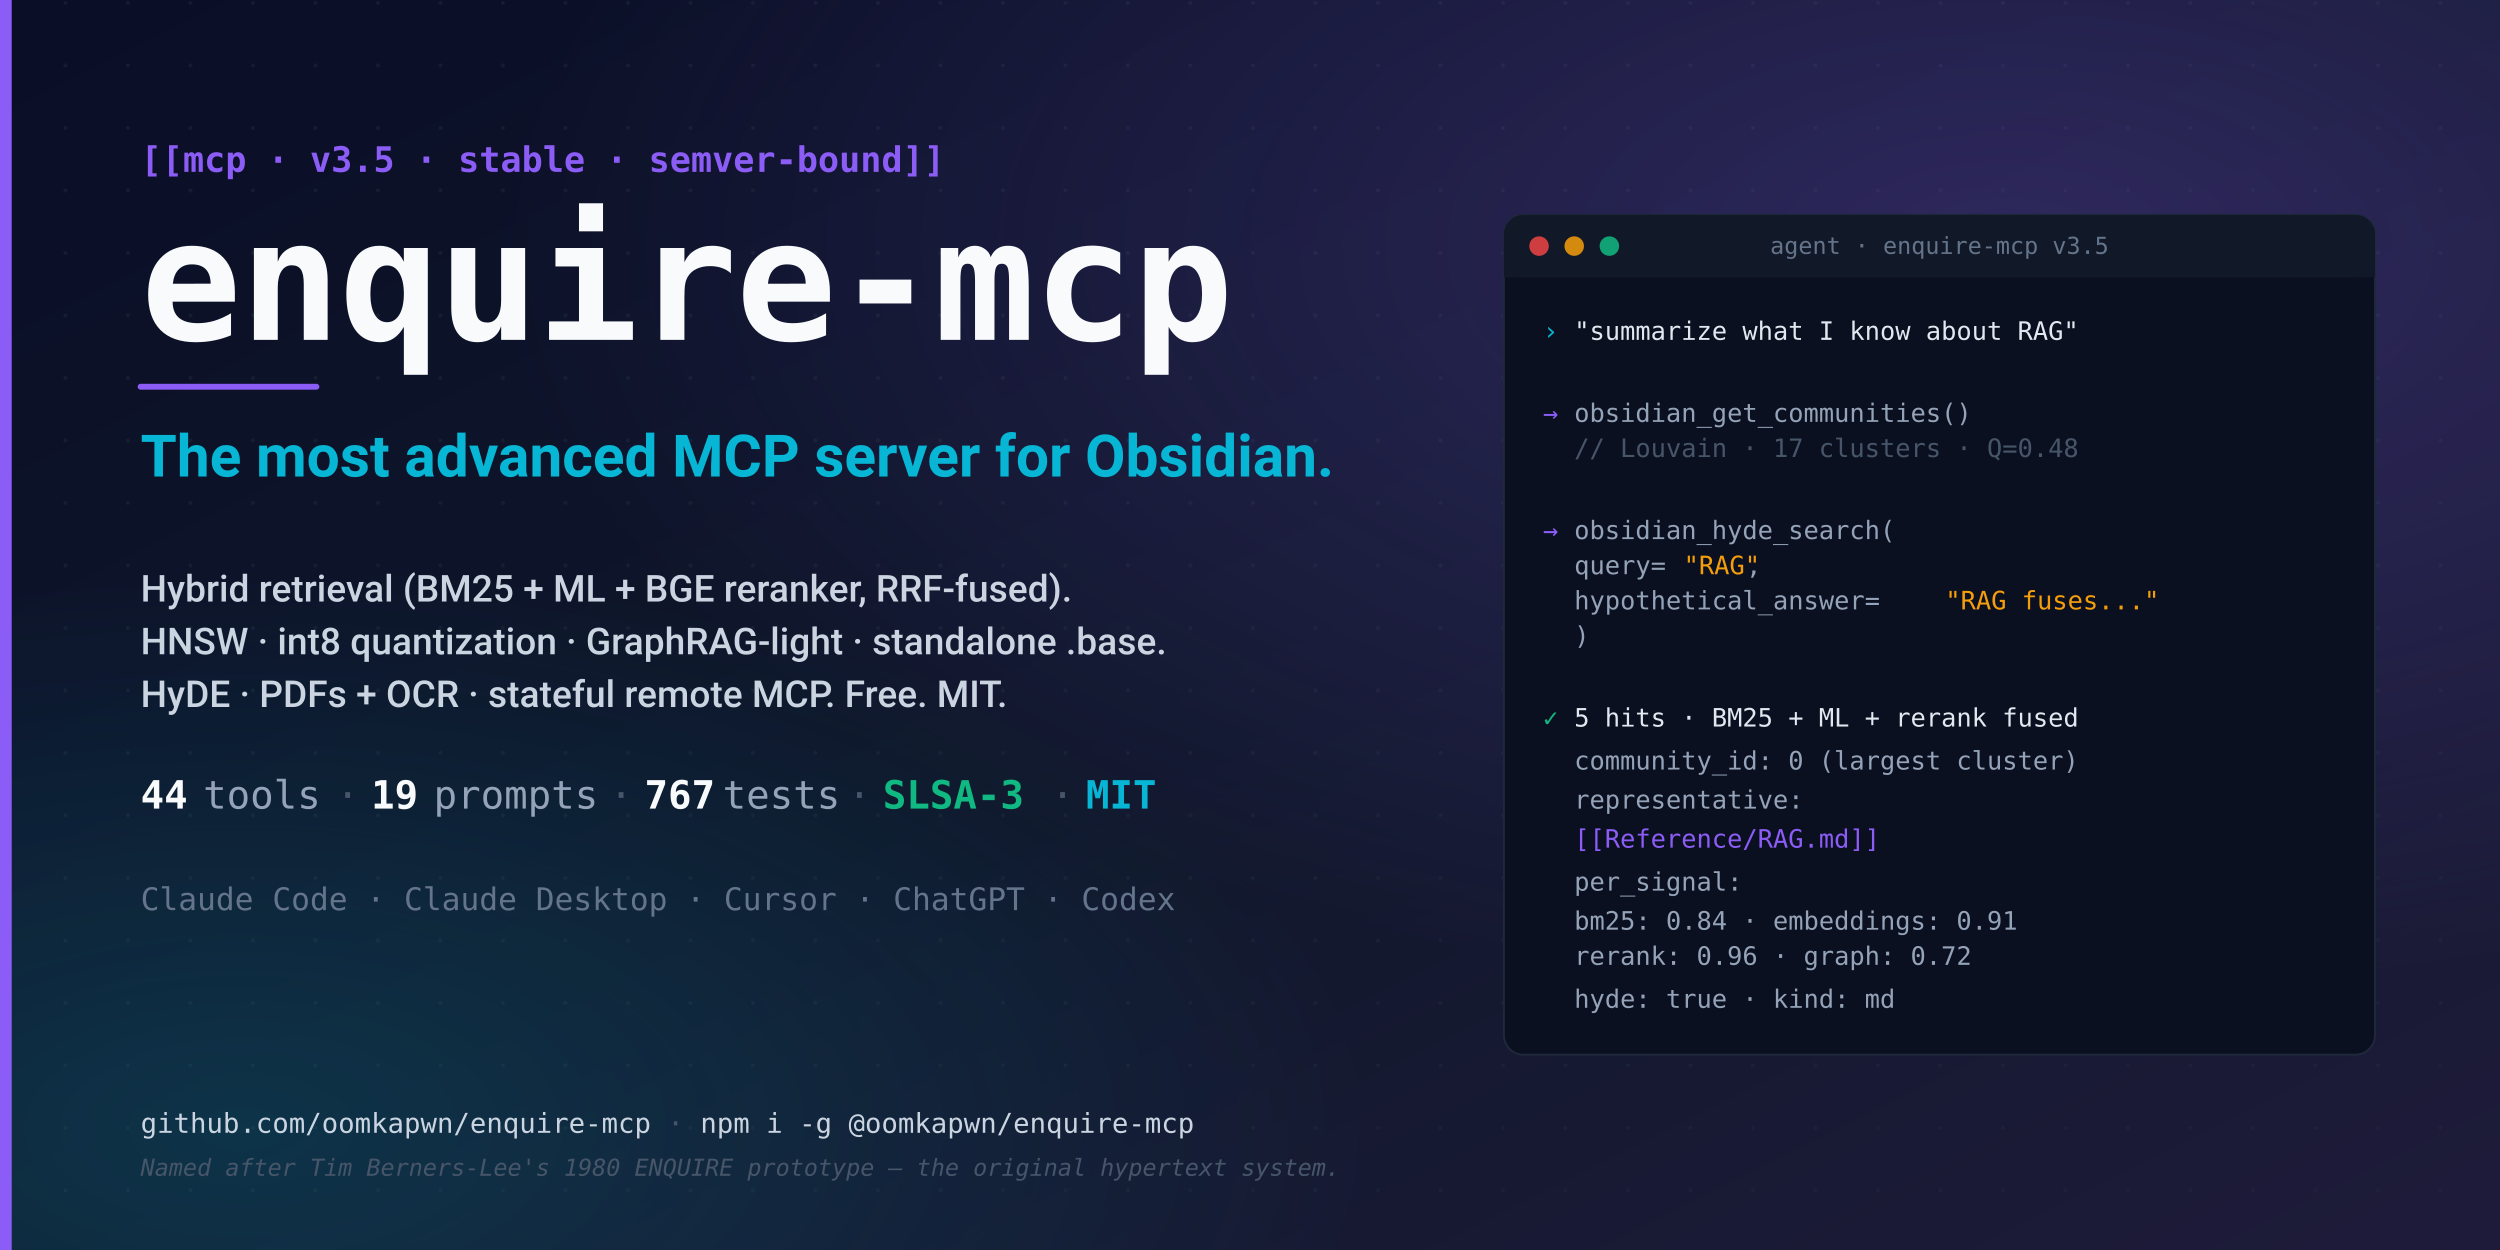
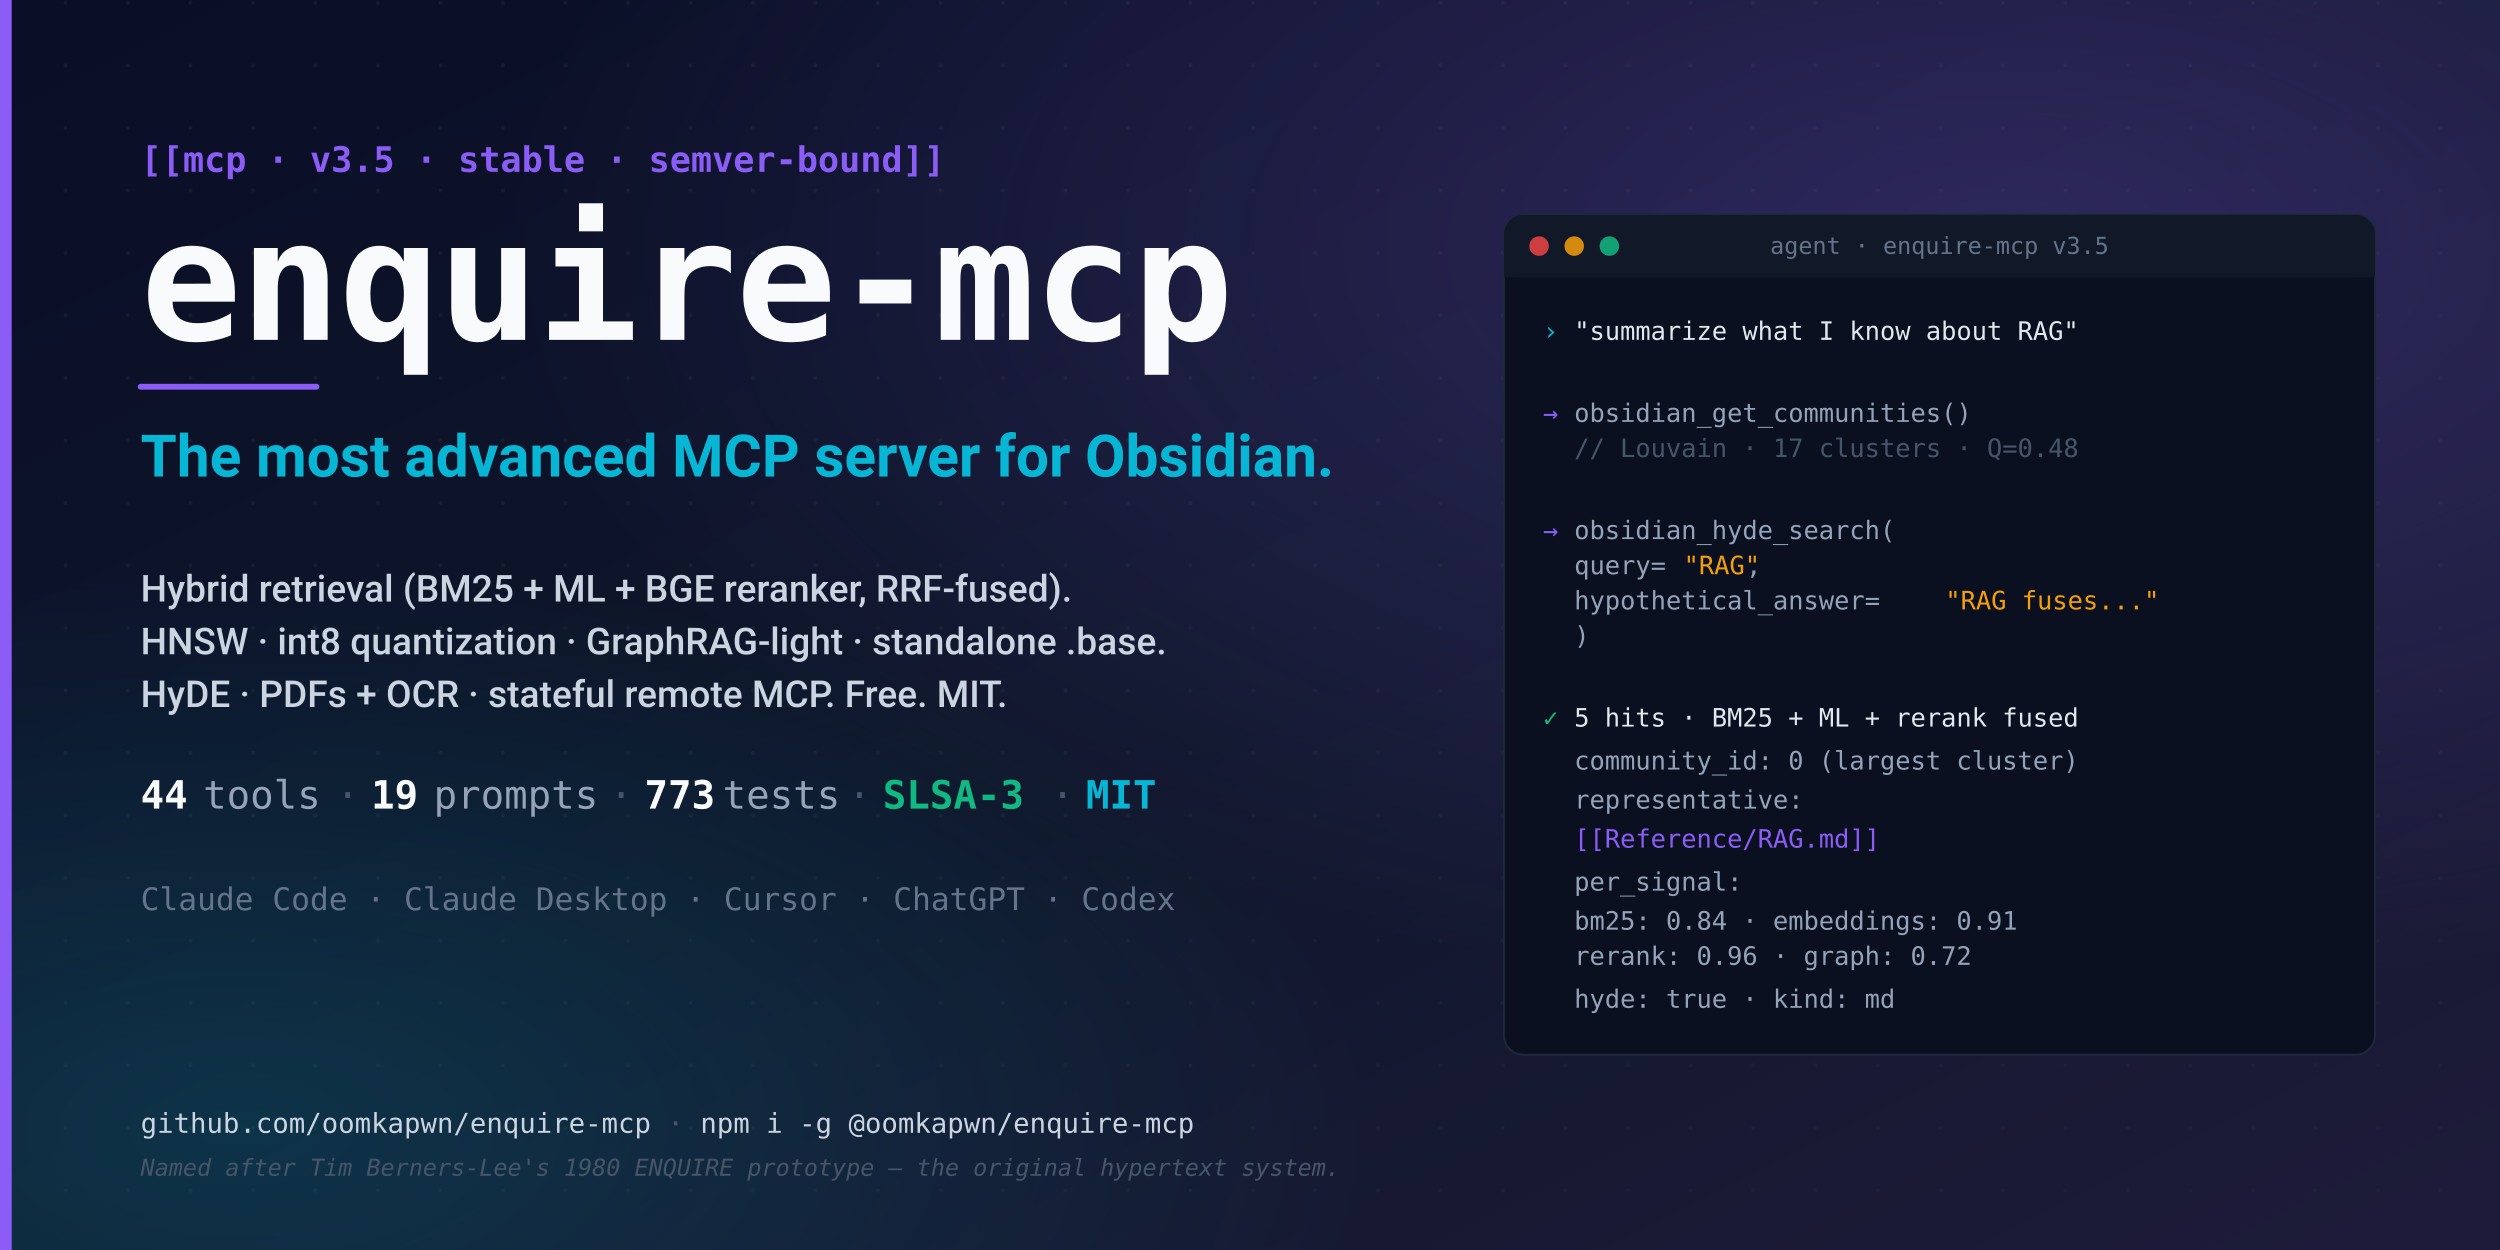
<svg xmlns="http://www.w3.org/2000/svg" width="1280" height="640" viewBox="0 0 1280 640">
  <defs>
    <linearGradient id="bg" x1="0%" y1="0%" x2="100%" y2="100%">
      <stop offset="0%" stop-color="#0a0e27" />
      <stop offset="50%" stop-color="#0f172a" />
      <stop offset="100%" stop-color="#1e1b3a" />
    </linearGradient>
    <radialGradient id="glow1" cx="80%" cy="20%" r="60%">
      <stop offset="0%" stop-color="#8b5cf6" stop-opacity="0.25" />
      <stop offset="100%" stop-color="#8b5cf6" stop-opacity="0" />
    </radialGradient>
    <radialGradient id="glow2" cx="10%" cy="90%" r="45%">
      <stop offset="0%" stop-color="#06b6d4" stop-opacity="0.18" />
      <stop offset="100%" stop-color="#06b6d4" stop-opacity="0" />
    </radialGradient>
    <pattern id="dots" x="0" y="0" width="32" height="32" patternUnits="userSpaceOnUse">
      <circle cx="1.5" cy="1.5" r="1" fill="#1e293b" opacity="0.5" />
    </pattern>
  </defs>
  <rect width="1280" height="640" fill="url(#bg)" />
  <rect width="1280" height="640" fill="url(#dots)" />
  <rect width="1280" height="640" fill="url(#glow1)" />
  <rect width="1280" height="640" fill="url(#glow2)" />
  <rect x="0" y="0" width="6" height="640" fill="#8b5cf6" />
  <g transform="translate(72, 88)">
    <text x="0" y="0" font-family="ui-monospace, 'SF Mono', Menlo, Monaco, Consolas, monospace" font-size="18" fill="#8b5cf6" font-weight="600">
      [[mcp · v3.5 · stable · semver-bound]]
    </text>
    <text x="0" y="86" font-family="ui-monospace, 'SF Mono', Menlo, Monaco, Consolas, monospace" font-size="86" fill="#f8fafc" font-weight="700" letter-spacing="-1">
      enquire-mcp
    </text>
    <line x1="0" y1="110" x2="90" y2="110" stroke="#8b5cf6" stroke-width="3" stroke-linecap="round" />
    <text x="0" y="156" font-family="-apple-system, system-ui, 'Segoe UI', Roboto, sans-serif" font-size="30" fill="#06b6d4" font-weight="700">
      The most advanced MCP server for Obsidian.
    </text>
    <text x="0" y="220" font-family="-apple-system, system-ui, 'Segoe UI', Roboto, sans-serif" font-size="19" fill="#cbd5e1" font-weight="500">
      Hybrid retrieval (BM25 + ML + BGE reranker, RRF-fused).
    </text>
    <text x="0" y="247" font-family="-apple-system, system-ui, 'Segoe UI', Roboto, sans-serif" font-size="19" fill="#cbd5e1" font-weight="500">
      HNSW · int8 quantization · GraphRAG-light · standalone .base.
    </text>
    <text x="0" y="274" font-family="-apple-system, system-ui, 'Segoe UI', Roboto, sans-serif" font-size="19" fill="#cbd5e1" font-weight="500">
      HyDE · PDFs + OCR · stateful remote MCP. Free. MIT.
    </text>
    <g transform="translate(0, 326)" font-family="ui-monospace, 'SF Mono', Menlo, Monaco, Consolas, monospace" font-size="20">
      <text x="0" y="0" font-weight="700" fill="#f8fafc">44</text>
      <text x="32" y="0" fill="#94a3b8">tools</text>
      <text x="100" y="0" fill="#475569">·</text>
      <text x="118" y="0" font-weight="700" fill="#f8fafc">19</text>
      <text x="150" y="0" fill="#94a3b8">prompts</text>
      <text x="240" y="0" fill="#475569">·</text>
-       <text x="258" y="0" font-weight="700" fill="#f8fafc">767</text>
+       <text x="258" y="0" font-weight="700" fill="#f8fafc">773</text>
      <text x="298" y="0" fill="#94a3b8">tests</text>
      <text x="362" y="0" fill="#475569">·</text>
      <text x="380" y="0" font-weight="700" fill="#10b981">SLSA-3</text>
      <text x="466" y="0" fill="#475569">·</text>
      <text x="484" y="0" font-weight="700" fill="#06b6d4">MIT</text>
    </g>
    <text x="0" y="378" font-family="ui-monospace, 'SF Mono', Menlo, Monaco, Consolas, monospace" font-size="16" fill="#64748b">
      Claude Code · Claude Desktop · Cursor · ChatGPT · Codex
    </text>
  </g>
  <g transform="translate(770, 110)">
    <rect x="0" y="0" width="446" height="430" rx="10" ry="10" fill="#0b1020" stroke="#1e293b" stroke-width="1" />
    <rect x="0" y="0" width="446" height="32" rx="10" ry="10" fill="#111827" />
    <rect x="0" y="22" width="446" height="10" fill="#111827" />
    <circle cx="18" cy="16" r="5" fill="#ef4444" opacity="0.85" />
    <circle cx="36" cy="16" r="5" fill="#f59e0b" opacity="0.85" />
    <circle cx="54" cy="16" r="5" fill="#10b981" opacity="0.85" />
    <text x="223" y="20" font-family="ui-monospace, 'SF Mono', Menlo, Monaco, monospace" font-size="12" fill="#64748b" text-anchor="middle">agent · enquire-mcp v3.5</text>
    <g font-family="ui-monospace, 'SF Mono', Menlo, Monaco, Consolas, monospace" font-size="13">
      <text x="20" y="64" fill="#06b6d4">›</text>
      <text x="36" y="64" fill="#e2e8f0">"summarize what I know about RAG"</text>
      <text x="20" y="106" fill="#8b5cf6">→</text>
      <text x="36" y="106" fill="#94a3b8">obsidian_get_communities()</text>
      <text x="36" y="124" fill="#475569">  // Louvain · 17 clusters · Q=0.48</text>
      <text x="20" y="166" fill="#8b5cf6">→</text>
      <text x="36" y="166" fill="#94a3b8">obsidian_hyde_search(</text>
      <text x="36" y="184" fill="#94a3b8">  query=</text>
      <text x="92" y="184" fill="#f59e0b">"RAG"</text>
      <text x="124" y="184" fill="#94a3b8">,</text>
      <text x="36" y="202" fill="#94a3b8">  hypothetical_answer=</text>
      <text x="226" y="202" fill="#f59e0b">"RAG fuses..."</text>
      <text x="36" y="220" fill="#94a3b8">)</text>
      <text x="20" y="262" fill="#10b981">✓</text>
      <text x="36" y="262" fill="#e2e8f0">5 hits · BM25 + ML + rerank fused</text>
      <text x="36" y="284" fill="#94a3b8">  community_id: 0 (largest cluster)</text>
      <text x="36" y="304" fill="#94a3b8">  representative:</text>
      <text x="36" y="324" fill="#8b5cf6">  [[Reference/RAG.md]]</text>
      <text x="36" y="346" fill="#94a3b8">  per_signal:</text>
      <text x="36" y="366" fill="#94a3b8">    bm25: 0.84 · embeddings: 0.91</text>
      <text x="36" y="384" fill="#94a3b8">    rerank: 0.96 · graph: 0.72</text>
      <text x="36" y="406" fill="#94a3b8">  hyde: true · kind: md</text>
    </g>
  </g>
  <g transform="translate(72, 580)">
    <text x="0" y="0" font-family="ui-monospace, 'SF Mono', Menlo, Monaco, Consolas, monospace" font-size="14" fill="#475569">
      <tspan fill="#cbd5e1">github.com/oomkapwn/enquire-mcp</tspan>
      <tspan> · </tspan>
      <tspan fill="#cbd5e1">npm i -g @oomkapwn/enquire-mcp</tspan>
    </text>
    <text x="0" y="22" font-family="ui-monospace, 'SF Mono', Menlo, Monaco, Consolas, monospace" font-size="12" fill="#475569" font-style="italic">
      Named after Tim Berners-Lee's 1980 ENQUIRE prototype — the original hypertext system.
    </text>
  </g>
</svg>
